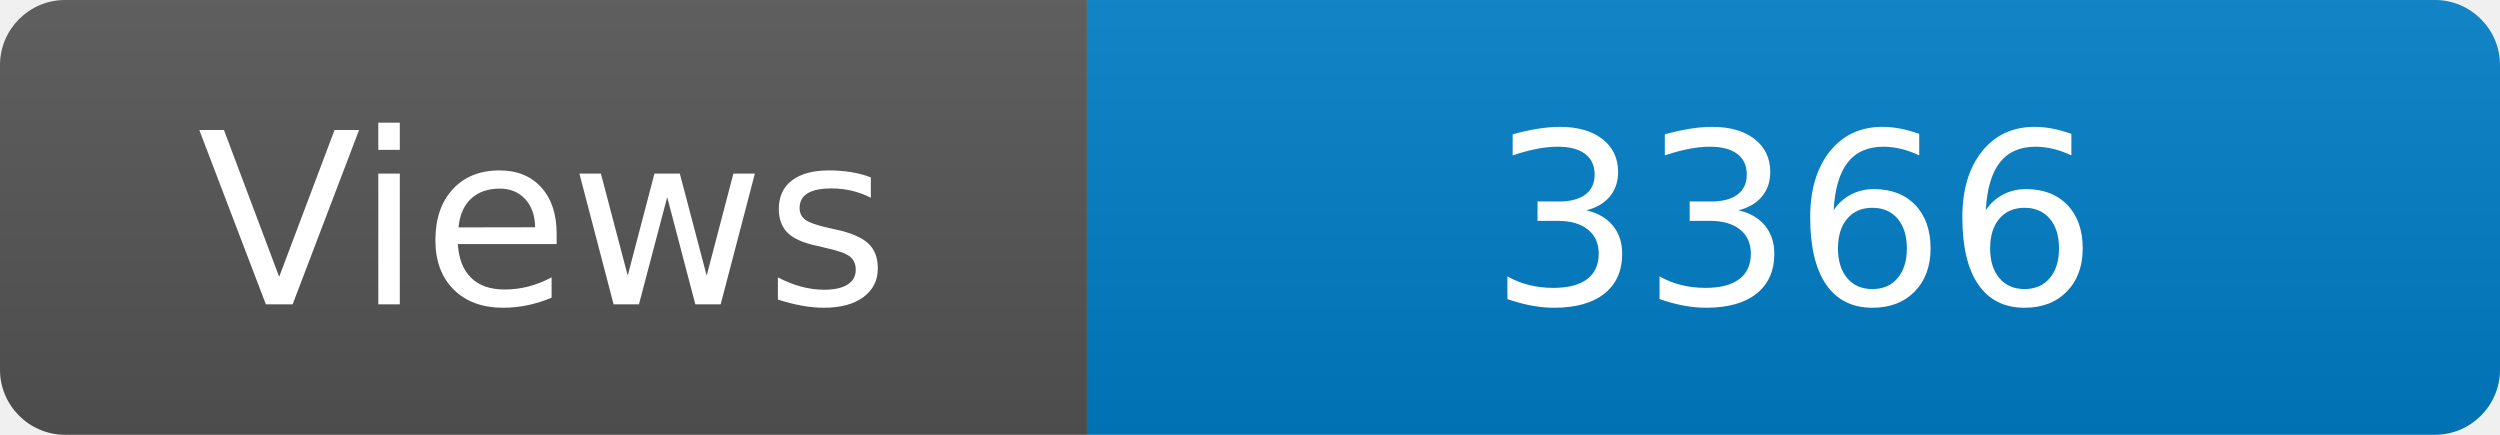
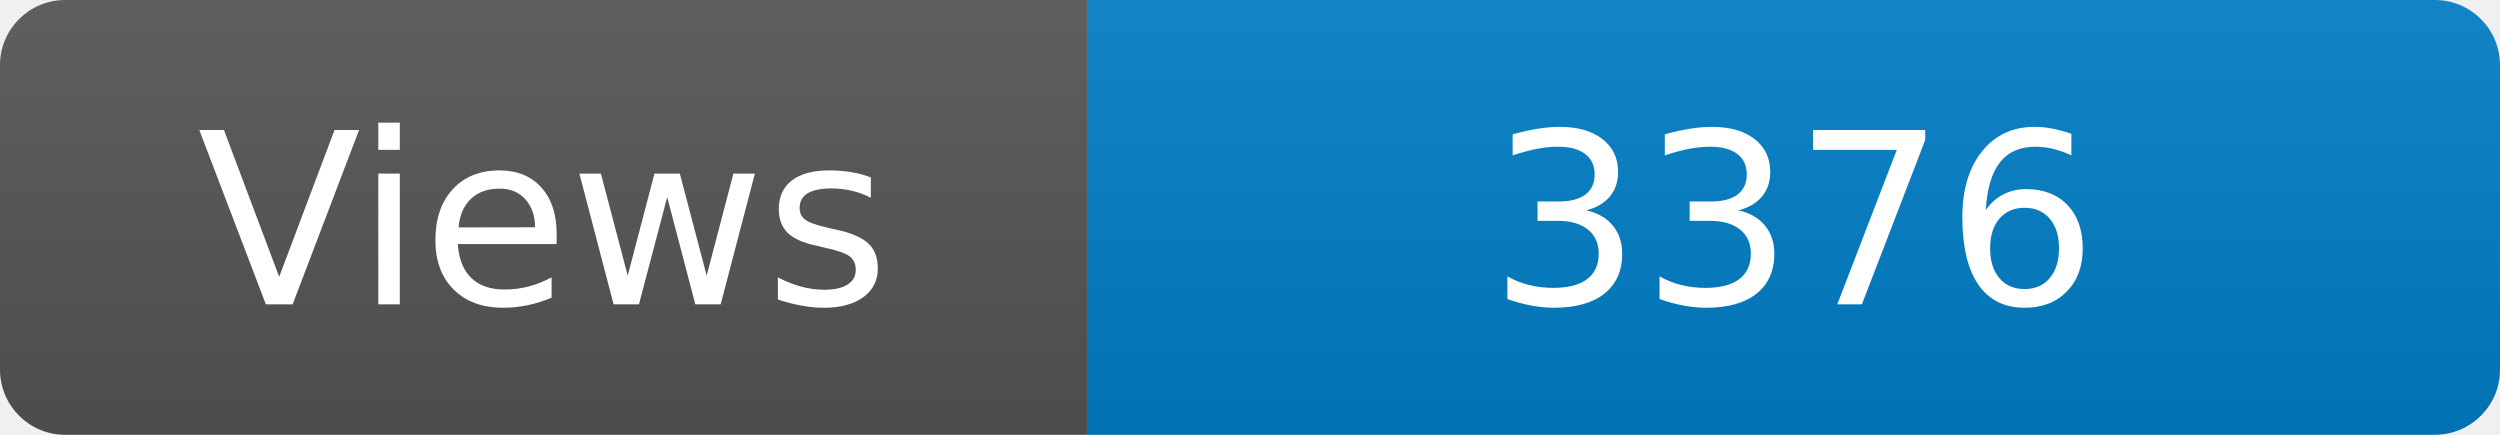
<svg xmlns="http://www.w3.org/2000/svg" width="115" height="20" role="img" aria-label="Maintained?: yes">
  <linearGradient id="s" x2="0" y2="100%">
    <stop offset="0" stop-color="#bbb" stop-opacity=".1" />
    <stop offset="1" stop-opacity=".1" />
  </linearGradient>
  <clipPath id="r">
    <rect width="115" height="20" rx="3" fill="#fff" />
  </clipPath>
  <g clip-path="url(#r)">
    <rect width="50" height="20" fill="#555" />
    <rect x="50" width="160" height="20" fill="#007ec6" />
    <rect width="115" height="20" fill="url(#s)" />
  </g>
  <g fill="#fff" text-anchor="middle" font-family="Verdana,Geneva,DejaVu Sans,sans-serif" font-size="110">
    <text x="250" y="140" transform="scale(.1)" fill="#fff">Views</text>
-     <text x="825" y="140" transform="scale(.1)" fill="#fff">3366</text>
+     <text x="825" y="140" transform="scale(.1)" fill="#fff">3376</text>
  </g>
</svg>
